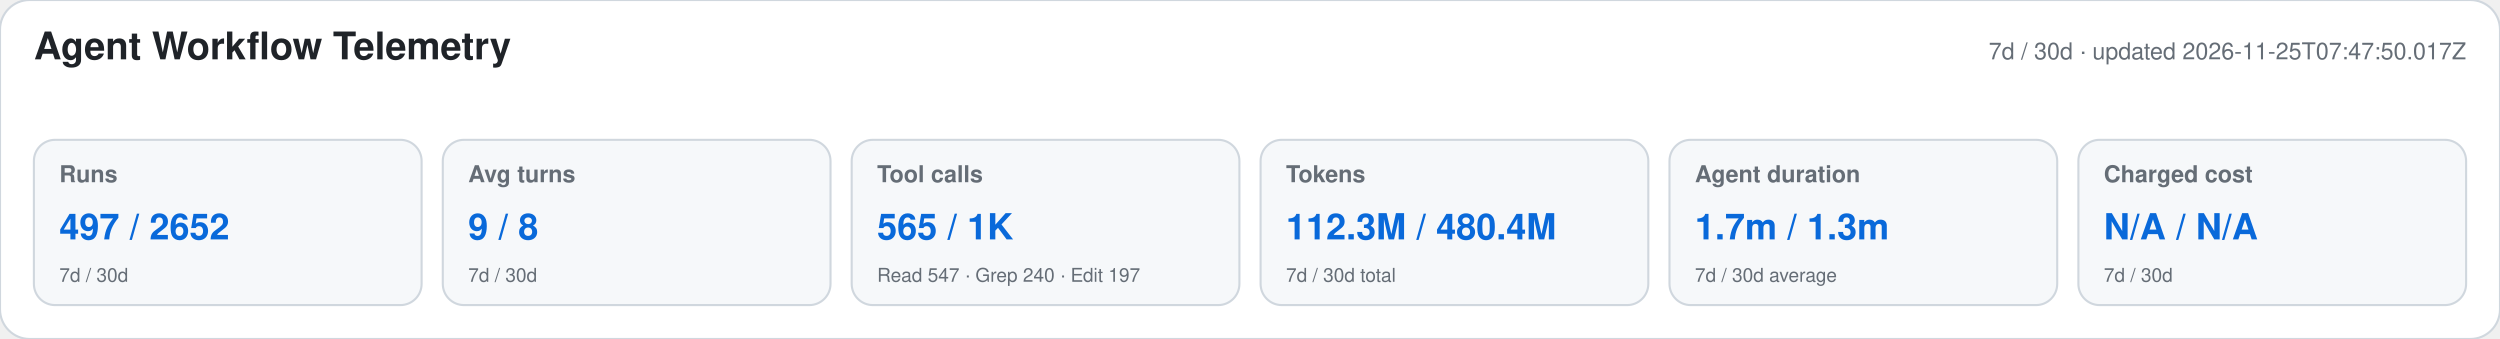
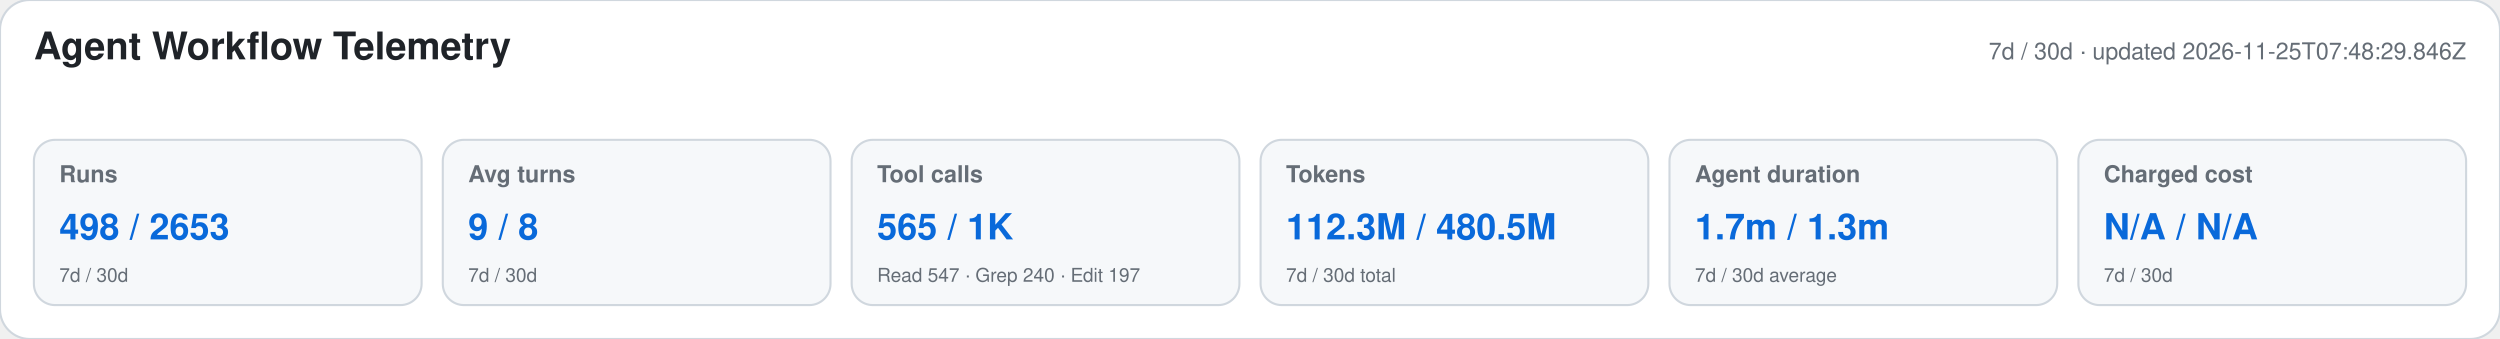
<svg xmlns="http://www.w3.org/2000/svg" width="1180" height="160" viewBox="0 0 1180 160" role="img" aria-labelledby="title desc">
  <style>text{font-family:-apple-system,BlinkMacSystemFont,"Segoe UI",Helvetica,Arial,sans-serif}.heading{font-size:18px;font-weight:650;fill:#1f2328}.meta,.label,.secondary{fill:#656d76}.meta,.label{font-size:11px}.label{font-weight:600}.primary{font-size:17px;font-weight:700;fill:#0969da}.secondary{font-size:9px}</style>
  <rect width="1180" height="160" rx="14" fill="#ffffff" stroke="#d0d7de" />
  <text x="16" y="28" class="heading">Agent Workflow Telemetry</text>
-   <text x="1164" y="28" text-anchor="end" class="meta">7d / 30d · updated 2026-11-25T07:47:50.017Z</text>
+   <text x="1164" y="28" text-anchor="end" class="meta">7d / 30d · updated 2026-11-25T07:48:29.846Z</text>
  <g>
    <rect x="16" y="66" width="183" height="78" rx="10" fill="#f6f8fa" stroke="#d0d7de" />
    <text x="28" y="86" class="label">Runs</text>
-     <text x="28" y="113" class="primary">497 / 2652</text>
+     <text x="28" y="113" class="primary">498 / 2653</text>
    <text x="28" y="133" class="secondary">7d / 30d</text>
  </g>
  <g>
    <rect x="209" y="66" width="183" height="78" rx="10" fill="#f6f8fa" stroke="#d0d7de" />
    <text x="221" y="86" class="label">Avg turns</text>
    <text x="221" y="113" class="primary">9 / 8</text>
    <text x="221" y="133" class="secondary">7d / 30d</text>
  </g>
  <g>
    <rect x="402" y="66" width="183" height="78" rx="10" fill="#f6f8fa" stroke="#d0d7de" />
    <text x="414" y="86" class="label">Tool calls</text>
    <text x="414" y="113" class="primary">565 / 1K</text>
    <text x="414" y="133" class="secondary">Read 547 · Grep 240 · Edit 197</text>
  </g>
  <g>
    <rect x="595" y="66" width="183" height="78" rx="10" fill="#f6f8fa" stroke="#d0d7de" />
    <text x="607" y="86" class="label">Tokens</text>
-     <text x="607" y="113" class="primary">112.3M / 480.4M</text>
+     <text x="607" y="113" class="primary">112.3M / 480.5M</text>
    <text x="607" y="133" class="secondary">7d / 30d total</text>
  </g>
  <g>
    <rect x="788" y="66" width="183" height="78" rx="10" fill="#f6f8fa" stroke="#d0d7de" />
    <text x="800" y="86" class="label">Agent duration</text>
    <text x="800" y="113" class="primary">1.7m / 1.3m</text>
    <text x="800" y="133" class="secondary">7d / 30d average</text>
  </g>
  <g>
    <rect x="981" y="66" width="183" height="78" rx="10" fill="#f6f8fa" stroke="#d0d7de" />
    <text x="993" y="86" class="label">Charged cost</text>
    <text x="993" y="113" class="primary">N/A / N/A</text>
    <text x="993" y="133" class="secondary">7d / 30d</text>
  </g>
</svg>
